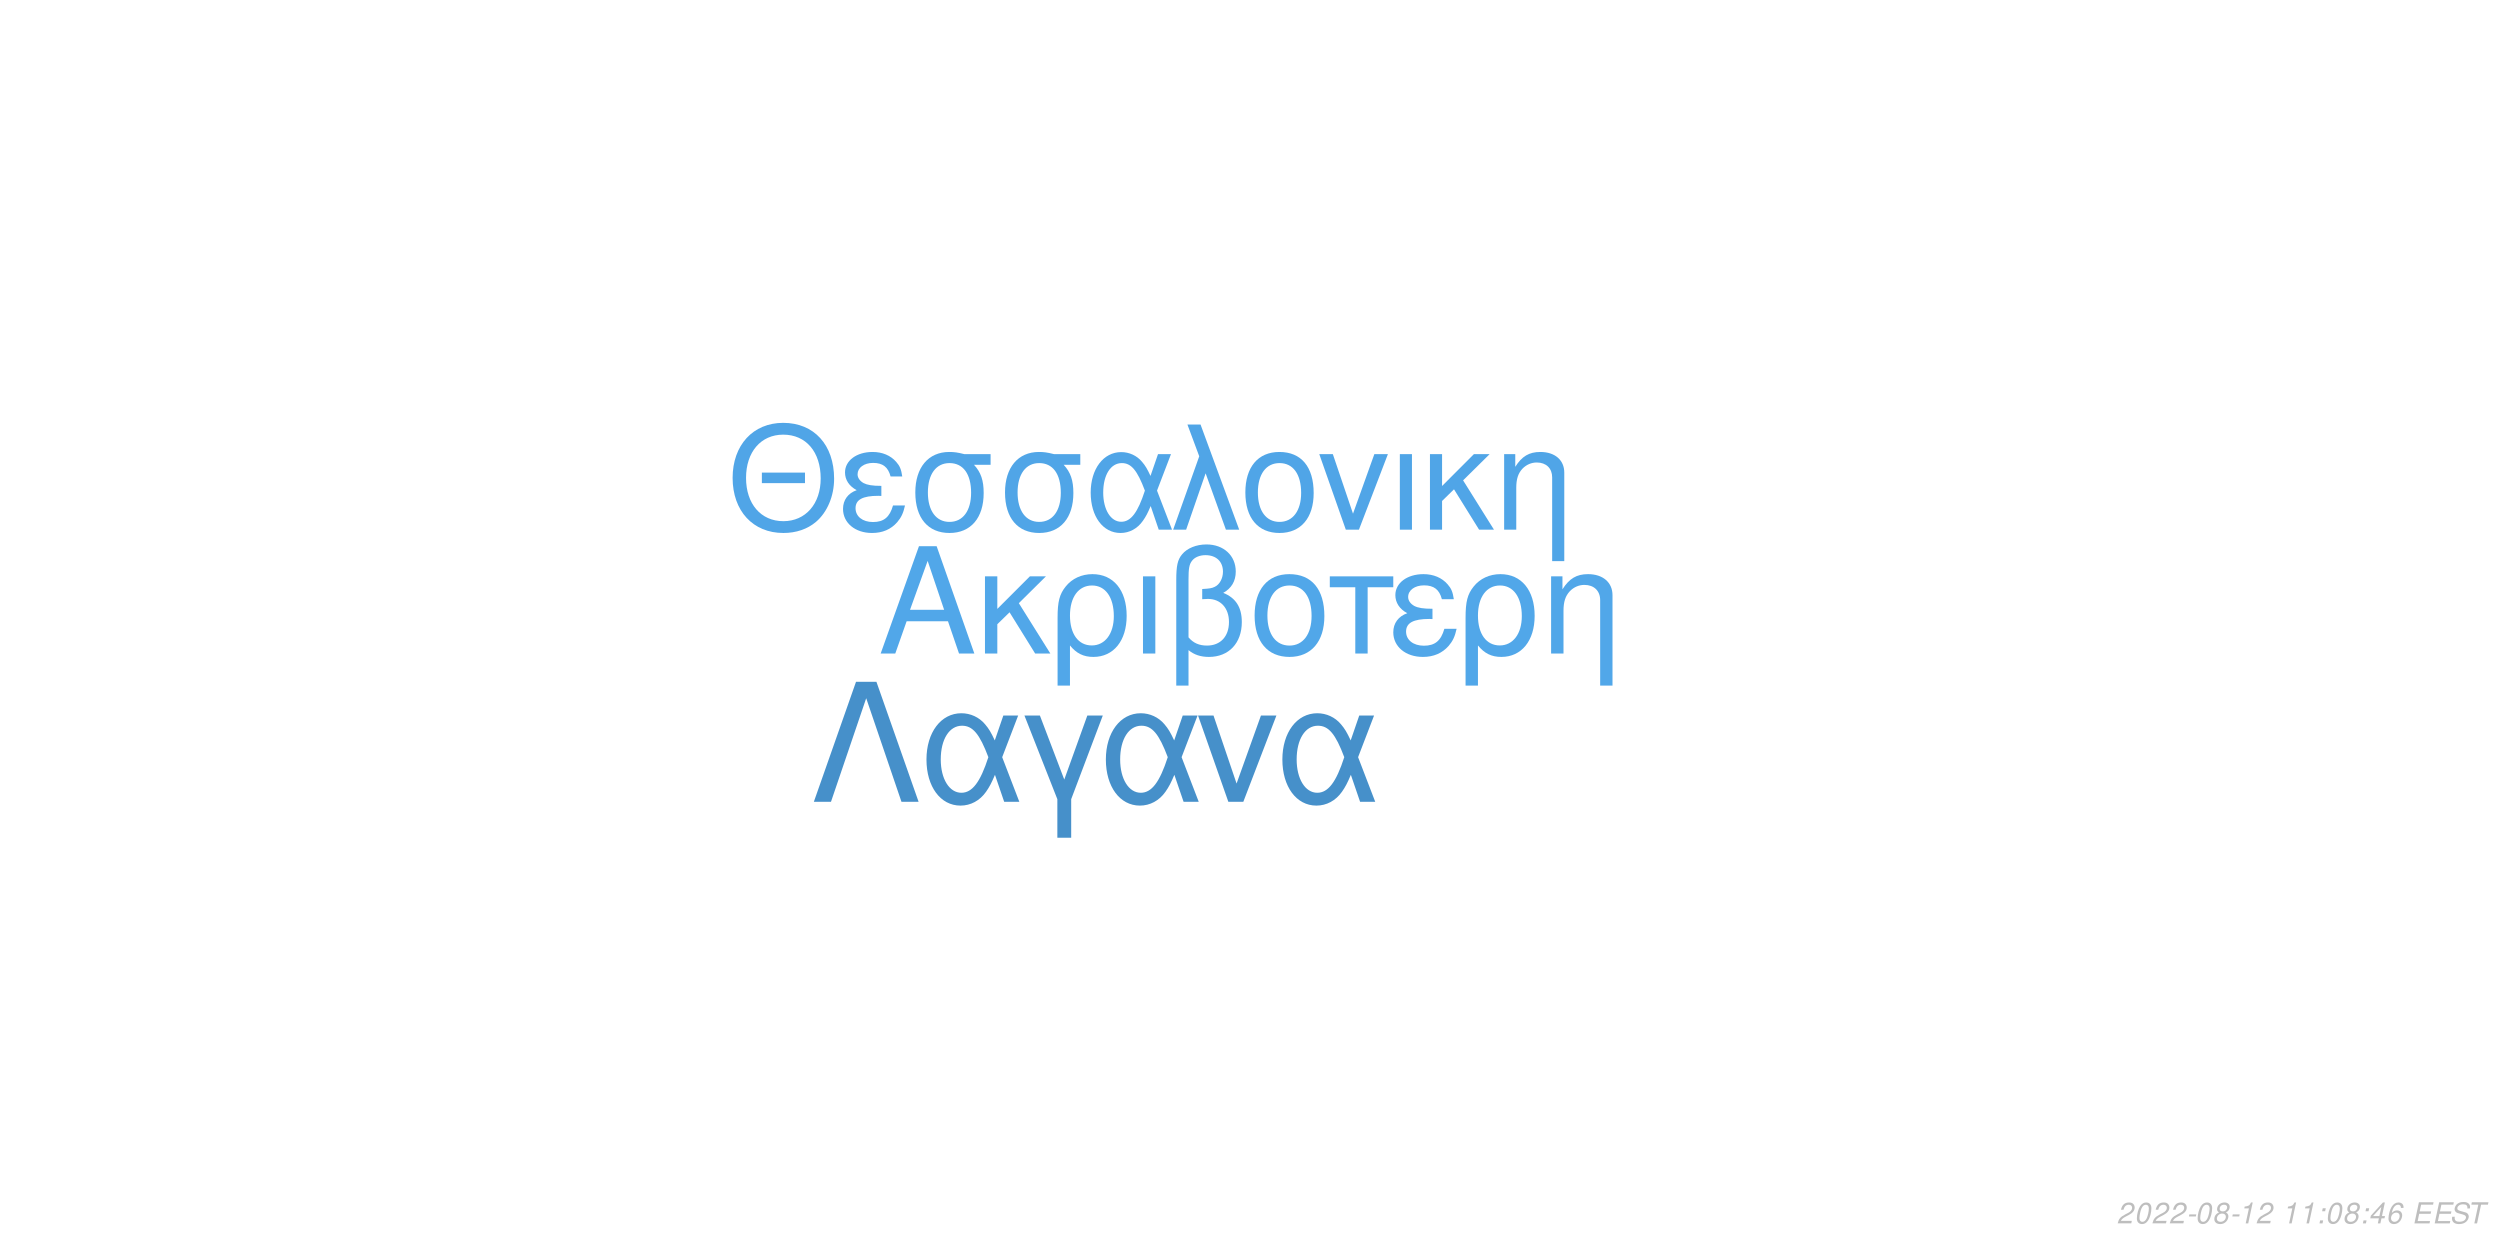
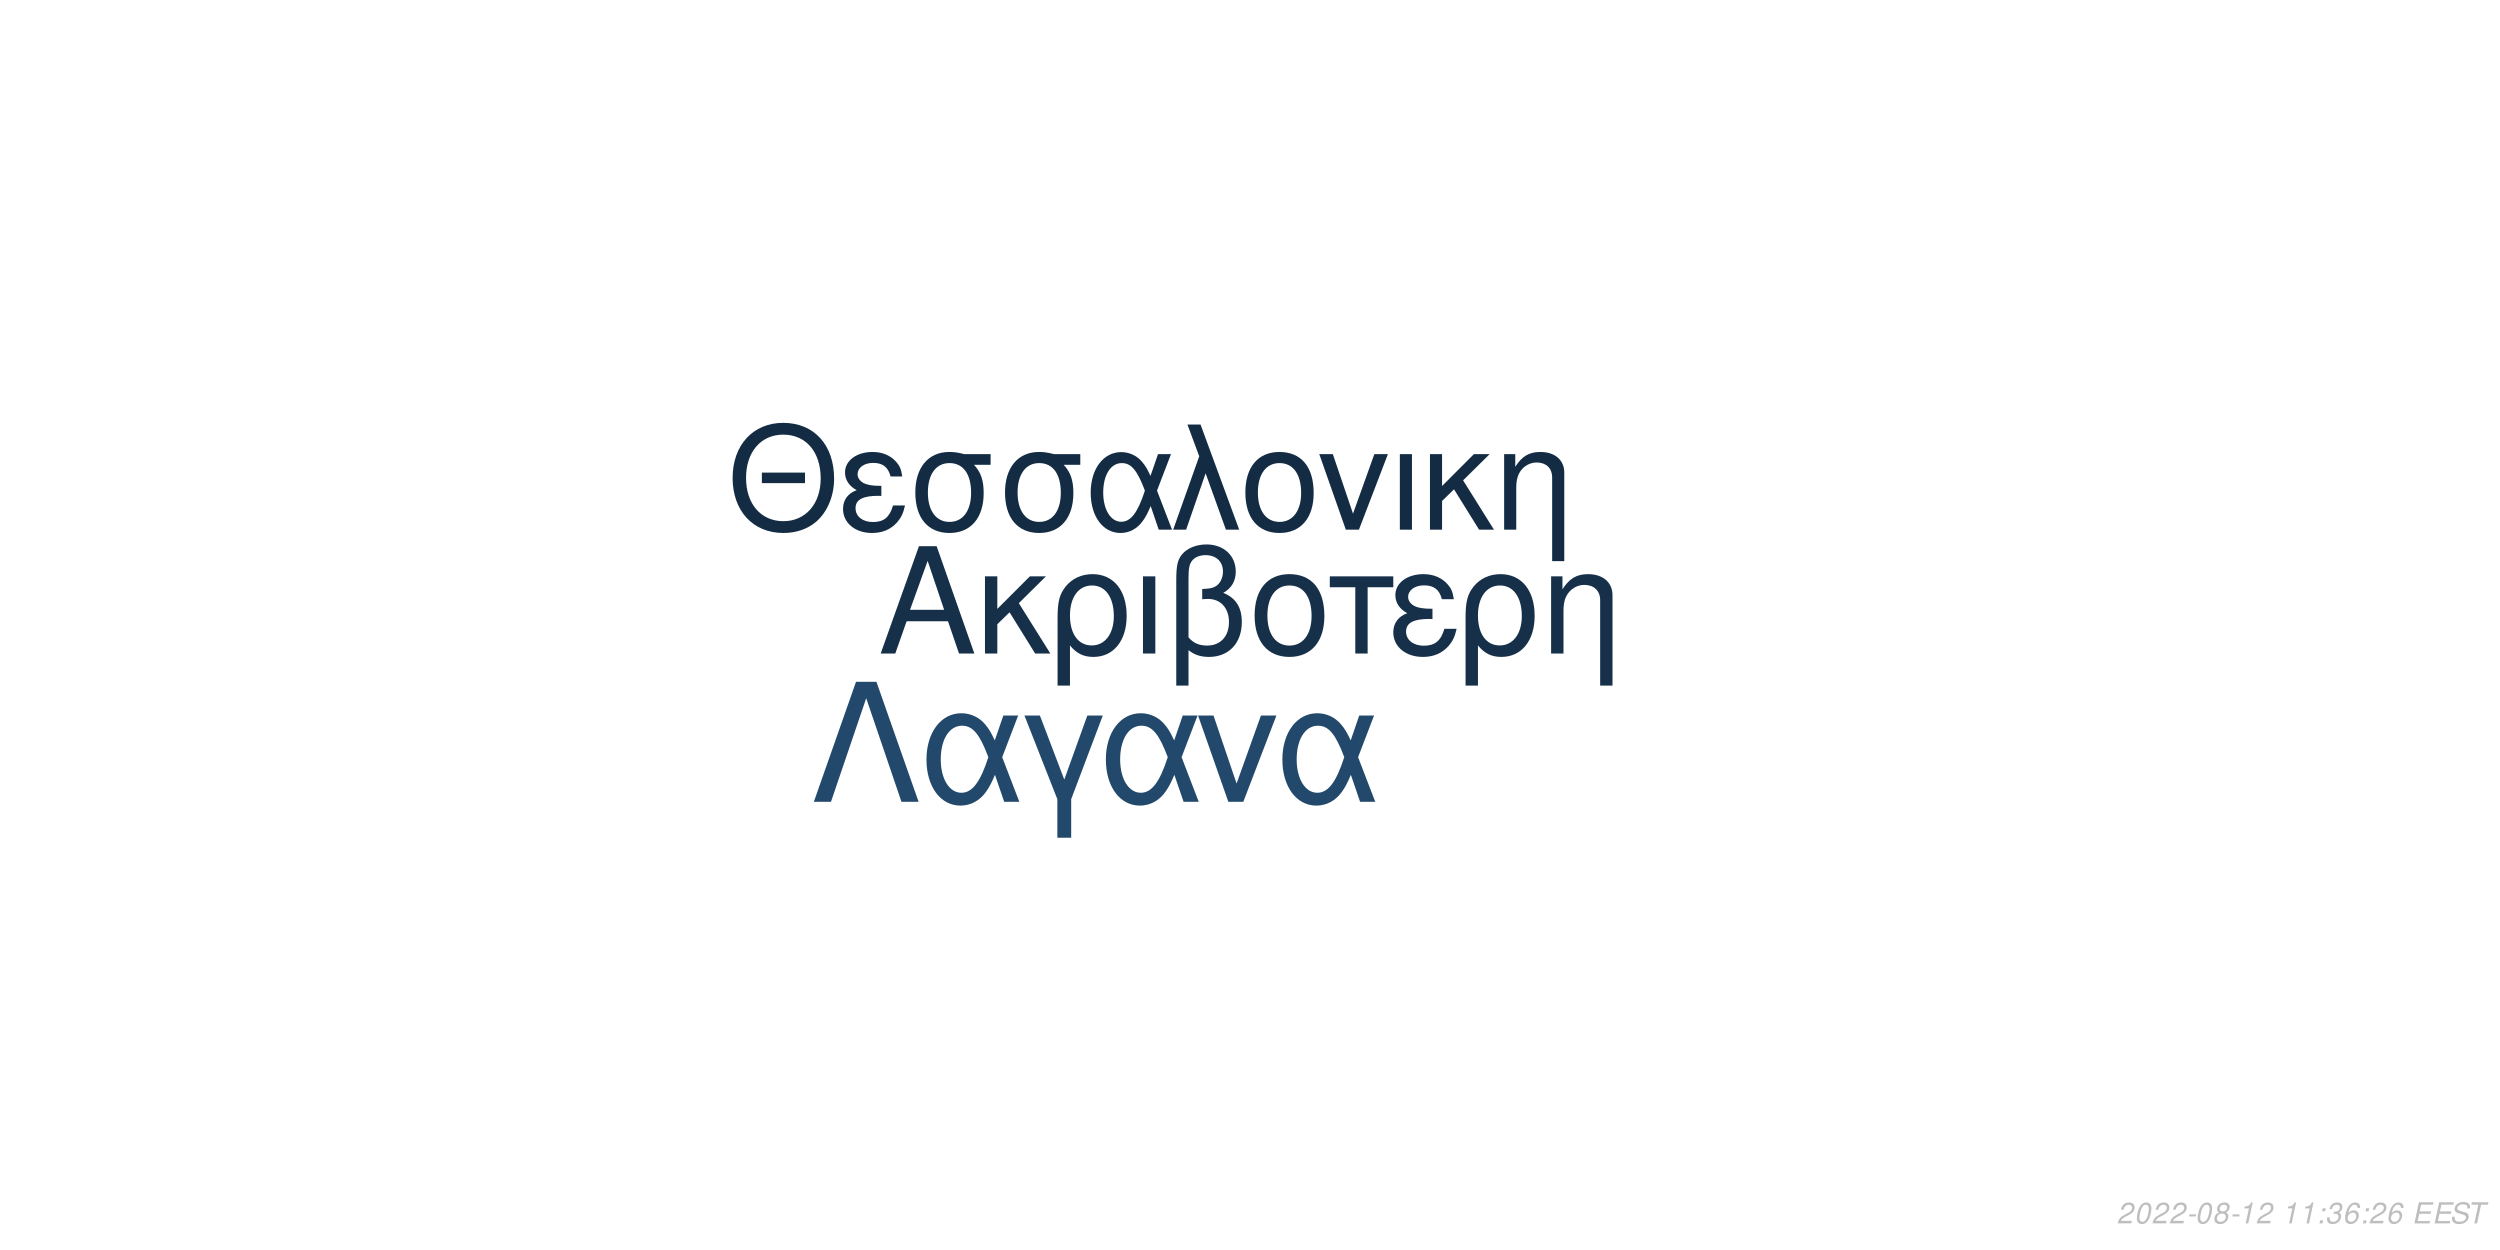
<svg xmlns="http://www.w3.org/2000/svg" xmlns:xlink="http://www.w3.org/1999/xlink" width="864pt" height="432pt" viewBox="0 0 864 432" version="1.1">
  <defs>
    <g>
      <symbol overflow="visible" id="glyph0-0">
        <path style="stroke:none;" d="" />
      </symbol>
      <symbol overflow="visible" id="glyph0-1">
        <path style="stroke:none;" d="M 24.125 -11.141 L 27.938 0 L 33.234 0 L 20.203 -37.094 L 14.094 -37.094 L 0.859 0 L 5.906 0 L 9.828 -11.141 Z M 22.797 -15.109 L 11 -15.109 L 17.094 -32.016 Z M 22.797 -15.109 " />
      </symbol>
      <symbol overflow="visible" id="glyph0-2">
        <path style="stroke:none;" d="M 7.172 -15.422 L 7.172 -26.672 L 2.906 -26.672 L 2.906 0 L 7.172 0 L 7.172 -10.125 L 11.406 -14.25 L 20.25 0 L 25.5 0 L 14.609 -17.406 L 23.969 -26.672 L 18.422 -26.672 Z M 7.172 -15.422 " />
      </symbol>
      <symbol overflow="visible" id="glyph0-3">
        <path style="stroke:none;" d="M 3 11.094 L 7.281 11.094 L 7.281 -2.797 C 9.516 -0.047 11.953 1.172 15.375 1.172 C 22.344 1.172 26.875 -4.422 26.875 -13.031 C 26.875 -21.891 22.297 -27.438 15.062 -27.438 C 11.297 -27.438 7.984 -25.906 5.797 -23.156 C 3.672 -20.516 3 -17.969 3 -12.359 Z M 14.906 -23.516 C 19.547 -23.516 22.438 -19.438 22.438 -12.922 C 22.438 -6.812 19.391 -2.797 14.812 -2.797 C 10.172 -2.797 7.281 -6.766 7.281 -13.125 C 7.281 -19.484 10.234 -23.516 14.906 -23.516 Z M 14.906 -23.516 " />
      </symbol>
      <symbol overflow="visible" id="glyph0-4">
        <path style="stroke:none;" d="M 3.516 0 L 7.781 0 L 7.781 -26.672 L 3.516 -26.672 Z M 3.516 0 " />
      </symbol>
      <symbol overflow="visible" id="glyph0-5">
        <path style="stroke:none;" d="M 4.016 11.094 L 8.25 11.094 L 8.25 -1.172 C 10.172 0.406 12.422 1.172 15.312 1.172 C 22.188 1.172 26.672 -3.609 26.672 -10.891 C 26.672 -15.984 24.578 -19.234 20.25 -20.969 C 23.109 -22.547 24.578 -25.031 24.578 -28.344 C 24.578 -33.844 20.406 -37.703 14.453 -37.703 C 10.938 -37.703 7.734 -36.391 6 -34.25 C 4.484 -32.422 4.016 -30.328 4.016 -25.391 Z M 8.25 -25.656 C 8.25 -29.359 8.5 -30.844 9.469 -32.062 C 10.375 -33.281 12.156 -34 14.094 -34 C 17.812 -34 20.156 -31.812 20.156 -28.297 C 20.156 -25.953 18.984 -23.812 17.297 -23.047 C 16.281 -22.547 15.469 -22.438 12.984 -22.297 L 12.984 -18.781 C 13.734 -18.828 14.344 -18.875 14.969 -18.875 C 19.344 -18.875 22.234 -15.719 22.234 -10.891 C 22.234 -5.906 19.281 -2.75 14.656 -2.75 C 11.953 -2.75 9.922 -3.609 8.25 -5.594 Z M 8.25 -25.656 " />
      </symbol>
      <symbol overflow="visible" id="glyph0-6">
        <path style="stroke:none;" d="M 14.094 -27.438 C 6.562 -27.438 2.094 -22.094 2.094 -13.125 C 2.094 -4.125 6.562 1.172 14.141 1.172 C 21.672 1.172 26.203 -4.172 26.203 -12.922 C 26.203 -22.188 21.828 -27.438 14.094 -27.438 Z M 14.141 -23.516 C 18.938 -23.516 21.781 -19.594 21.781 -12.984 C 21.781 -6.672 18.828 -2.75 14.141 -2.75 C 9.422 -2.75 6.516 -6.672 6.516 -13.125 C 6.516 -19.594 9.422 -23.516 14.141 -23.516 Z M 14.141 -23.516 " />
      </symbol>
      <symbol overflow="visible" id="glyph0-7">
        <path style="stroke:none;" d="M 7.891 0 L 12.156 0 L 12.156 -22.906 L 21.016 -22.906 L 21.016 -26.672 L -0.922 -26.672 L -0.922 -22.906 L 7.891 -22.906 Z M 7.891 0 " />
      </symbol>
      <symbol overflow="visible" id="glyph0-8">
        <path style="stroke:none;" d="M 14.562 -15.469 C 11.344 -15.469 9.562 -15.781 8.297 -16.438 C 6.922 -17.203 6.156 -18.328 6.156 -19.547 C 6.156 -21.891 8.453 -23.562 11.656 -23.562 C 15.062 -23.562 16.953 -22.094 17.812 -18.781 L 21.938 -18.781 C 21.578 -21.266 21.062 -22.5 19.797 -23.922 C 17.812 -26.203 14.906 -27.438 11.453 -27.438 C 5.797 -27.438 1.734 -24.375 1.734 -20.203 C 1.734 -17.609 3.156 -15.375 5.859 -13.938 C 2.797 -12.875 1.016 -10.484 1.016 -7.328 C 1.016 -2.391 5.297 1.172 11.25 1.172 C 14.969 1.172 17.906 -0.109 20.156 -2.641 C 21.578 -4.328 22.297 -5.797 22.906 -8.547 L 18.672 -8.547 C 17.5 -4.422 15.422 -2.703 11.609 -2.703 C 7.938 -2.703 5.438 -4.688 5.438 -7.578 C 5.438 -10.578 7.938 -11.953 13.484 -11.953 C 13.641 -11.953 14.094 -11.953 14.562 -11.906 Z M 14.562 -15.469 " />
      </symbol>
      <symbol overflow="visible" id="glyph0-9">
        <path style="stroke:none;" d="M 3.562 -26.672 L 3.562 0 L 7.844 0 L 7.844 -14.703 C 7.844 -17.906 8.5 -19.891 10.031 -21.531 C 11.406 -22.953 13.188 -23.719 15.062 -23.719 C 18.375 -23.719 20.516 -21.672 20.516 -18.469 L 20.516 11.094 L 24.781 11.094 L 24.781 -20.156 C 24.781 -24.578 21.469 -27.438 16.328 -27.438 C 12.359 -27.438 9.828 -25.906 7.484 -22.188 L 7.484 -26.672 Z M 3.562 -26.672 " />
      </symbol>
      <symbol overflow="visible" id="glyph1-0">
        <path style="stroke:none;" d="" />
      </symbol>
      <symbol overflow="visible" id="glyph1-1">
        <path style="stroke:none;" d="M 26.859 -19.734 L 11.953 -19.734 L 11.953 -16.094 L 26.859 -16.094 Z M 19.328 -36.922 C 8.922 -36.922 1.844 -29.25 1.844 -17.891 C 1.844 -6.484 8.875 1.141 19.391 1.141 C 23.812 1.141 27.703 -0.203 30.641 -2.688 C 34.578 -6.031 36.922 -11.656 36.922 -17.594 C 36.922 -29.297 30 -36.922 19.328 -36.922 Z M 19.328 -32.844 C 27.203 -32.844 32.281 -26.906 32.281 -17.688 C 32.281 -8.922 27.062 -2.938 19.391 -2.938 C 11.609 -2.938 6.484 -8.922 6.484 -17.891 C 6.484 -26.859 11.609 -32.844 19.328 -32.844 Z M 19.328 -32.844 " />
      </symbol>
      <symbol overflow="visible" id="glyph1-2">
        <path style="stroke:none;" d="M 14.25 -15.141 C 11.109 -15.141 9.375 -15.453 8.125 -16.094 C 6.781 -16.844 6.031 -17.938 6.031 -19.141 C 6.031 -21.422 8.266 -23.078 11.406 -23.078 C 14.75 -23.078 16.594 -21.625 17.438 -18.391 L 21.469 -18.391 C 21.125 -20.828 20.625 -22.031 19.391 -23.422 C 17.438 -25.656 14.594 -26.859 11.219 -26.859 C 5.688 -26.859 1.688 -23.875 1.688 -19.781 C 1.688 -17.234 3.094 -15.047 5.734 -13.656 C 2.734 -12.609 1 -10.266 1 -7.172 C 1 -2.344 5.188 1.141 11.016 1.141 C 14.656 1.141 17.547 -0.094 19.734 -2.594 C 21.125 -4.234 21.828 -5.688 22.422 -8.375 L 18.281 -8.375 C 17.141 -4.328 15.094 -2.641 11.359 -2.641 C 7.766 -2.641 5.328 -4.578 5.328 -7.422 C 5.328 -10.359 7.766 -11.703 13.203 -11.703 C 13.359 -11.703 13.797 -11.703 14.25 -11.656 Z M 14.25 -15.141 " />
      </symbol>
      <symbol overflow="visible" id="glyph1-3">
        <path style="stroke:none;" d="M 29 -26.109 L 19.938 -26.109 C 17.594 -26.703 16.438 -26.859 14.703 -26.859 C 7.469 -26.859 2.984 -21.469 2.984 -12.859 C 2.984 -4.031 7.375 1.141 14.797 1.141 C 22.172 1.141 26.609 -4.078 26.609 -12.656 C 26.609 -17.047 25.656 -19.828 23.266 -22.422 L 29 -22.422 Z M 14.797 -23.016 C 19.531 -23.016 22.266 -19.234 22.266 -12.75 C 22.266 -6.531 19.438 -2.688 14.797 -2.688 C 10.172 -2.688 7.328 -6.531 7.328 -12.859 C 7.328 -19.188 10.172 -23.016 14.797 -23.016 Z M 14.797 -23.016 " />
      </symbol>
      <symbol overflow="visible" id="glyph1-4">
        <path style="stroke:none;" d="M 29.344 -26.109 L 24.859 -26.109 L 22.266 -18.578 C 21.125 -21.031 20.484 -22.125 19.328 -23.469 C 17.547 -25.609 14.906 -26.812 12.156 -26.812 C 5.984 -26.812 1.594 -20.984 1.594 -12.812 C 1.594 -4.578 5.828 1.141 11.906 1.141 C 14.953 1.141 17.734 -0.344 19.625 -3.047 C 20.672 -4.531 21.281 -5.688 22.328 -8.172 L 25.109 0 L 29.703 0 L 24.516 -13.5 Z M 20.328 -13.5 C 17.891 -5.922 15.453 -2.734 12.156 -2.734 C 8.516 -2.734 5.922 -6.922 5.922 -12.812 C 5.922 -18.938 8.516 -23.016 12.359 -23.016 C 15.594 -23.016 17.688 -20.531 20.328 -13.5 Z M 20.328 -13.5 " />
      </symbol>
      <symbol overflow="visible" id="glyph1-5">
        <path style="stroke:none;" d="M 1.094 0 L 5.578 0 L 12.312 -19.484 L 19.328 0 L 23.922 0 L 10.562 -36.328 L 6.031 -36.328 L 10.109 -25.359 Z M 1.094 0 " />
      </symbol>
      <symbol overflow="visible" id="glyph1-6">
        <path style="stroke:none;" d="M 13.797 -26.859 C 6.422 -26.859 2.047 -21.625 2.047 -12.859 C 2.047 -4.031 6.422 1.141 13.859 1.141 C 21.234 1.141 25.656 -4.078 25.656 -12.656 C 25.656 -21.719 21.375 -26.859 13.797 -26.859 Z M 13.859 -23.016 C 18.531 -23.016 21.328 -19.188 21.328 -12.703 C 21.328 -6.531 18.438 -2.688 13.859 -2.688 C 9.219 -2.688 6.375 -6.531 6.375 -12.859 C 6.375 -19.188 9.219 -23.016 13.859 -23.016 Z M 13.859 -23.016 " />
      </symbol>
      <symbol overflow="visible" id="glyph1-7">
        <path style="stroke:none;" d="M 14.297 0 L 24.312 -26.109 L 19.625 -26.109 L 12.25 -5.531 L 5.281 -26.109 L 0.594 -26.109 L 9.766 0 Z M 14.297 0 " />
      </symbol>
      <symbol overflow="visible" id="glyph1-8">
        <path style="stroke:none;" d="M 3.438 0 L 7.625 0 L 7.625 -26.109 L 3.438 -26.109 Z M 3.438 0 " />
      </symbol>
      <symbol overflow="visible" id="glyph1-9">
        <path style="stroke:none;" d="M 7.031 -15.094 L 7.031 -26.109 L 2.844 -26.109 L 2.844 0 L 7.031 0 L 7.031 -9.922 L 11.156 -13.953 L 19.828 0 L 24.969 0 L 14.297 -17.047 L 23.469 -26.109 L 18.031 -26.109 Z M 7.031 -15.094 " />
      </symbol>
      <symbol overflow="visible" id="glyph1-10">
        <path style="stroke:none;" d="M 3.484 -26.109 L 3.484 0 L 7.672 0 L 7.672 -14.406 C 7.672 -17.547 8.328 -19.484 9.812 -21.078 C 11.156 -22.469 12.906 -23.219 14.75 -23.219 C 17.984 -23.219 20.078 -21.234 20.078 -18.094 L 20.078 10.859 L 24.266 10.859 L 24.266 -19.734 C 24.266 -24.062 21.031 -26.859 16 -26.859 C 12.109 -26.859 9.609 -25.359 7.328 -21.719 L 7.328 -26.109 Z M 3.484 -26.109 " />
      </symbol>
      <symbol overflow="visible" id="glyph2-0">
        <path style="stroke:none;" d="" />
      </symbol>
      <symbol overflow="visible" id="glyph2-1">
        <path style="stroke:none;" d="M 22.531 -41.484 L 15.484 -41.484 L 0.906 0 L 6.828 0 L 19 -35.797 L 31.188 0 L 37.109 0 Z M 22.531 -41.484 " />
      </symbol>
      <symbol overflow="visible" id="glyph2-2">
        <path style="stroke:none;" d="M 33.516 -29.812 L 28.391 -29.812 L 25.438 -21.219 C 24.125 -24.016 23.391 -25.266 22.078 -26.797 C 20.031 -29.25 17.016 -30.609 13.891 -30.609 C 6.828 -30.609 1.828 -23.953 1.828 -14.625 C 1.828 -5.234 6.656 1.312 13.594 1.312 C 17.078 1.312 20.266 -0.391 22.422 -3.469 C 23.609 -5.172 24.297 -6.484 25.5 -9.328 L 28.688 0 L 33.922 0 L 28 -15.422 Z M 23.219 -15.422 C 20.422 -6.766 17.641 -3.125 13.891 -3.125 C 9.734 -3.125 6.766 -7.906 6.766 -14.625 C 6.766 -21.625 9.734 -26.297 14.109 -26.297 C 17.812 -26.297 20.203 -23.453 23.219 -15.422 Z M 23.219 -15.422 " />
      </symbol>
      <symbol overflow="visible" id="glyph2-3">
        <path style="stroke:none;" d="M 12.062 12.406 L 16.844 12.406 L 16.844 -0.906 L 27.766 -29.812 L 22.422 -29.812 L 14.453 -7.688 L 6.031 -29.812 L 0.688 -29.812 L 12.062 -0.906 Z M 12.062 12.406 " />
      </symbol>
      <symbol overflow="visible" id="glyph2-4">
        <path style="stroke:none;" d="M 16.328 0 L 27.766 -29.812 L 22.422 -29.812 L 14 -6.312 L 6.031 -29.812 L 0.688 -29.812 L 11.156 0 Z M 16.328 0 " />
      </symbol>
      <symbol overflow="visible" id="glyph3-0">
        <path style="stroke:none;" d="" />
      </symbol>
      <symbol overflow="visible" id="glyph3-1">
        <path style="stroke:none;" d="M 5.234 -0.875 L 1.469 -0.875 C 1.641 -1.375 2.203 -1.891 3.109 -2.344 L 4.234 -2.938 C 5.562 -3.625 6.219 -4.469 6.219 -5.484 C 6.219 -5.938 6.062 -6.359 5.797 -6.656 C 5.469 -7.047 4.984 -7.234 4.312 -7.234 C 2.766 -7.234 1.891 -6.453 1.484 -4.734 L 2.375 -4.734 C 2.484 -5.188 2.609 -5.484 2.797 -5.75 C 3.094 -6.203 3.609 -6.453 4.188 -6.453 C 4.891 -6.453 5.344 -6.031 5.344 -5.375 C 5.344 -4.703 4.859 -4.094 4.016 -3.656 L 2.984 -3.125 C 1.234 -2.188 0.797 -1.656 0.344 -0.016 L 5.047 -0.016 Z M 5.234 -0.875 " />
      </symbol>
      <symbol overflow="visible" id="glyph3-2">
        <path style="stroke:none;" d="M 4.203 -7.234 C 3.375 -7.234 2.688 -6.812 2.125 -5.984 C 1.484 -5.047 0.984 -3.188 0.984 -1.734 C 0.984 -1.109 1.172 -0.562 1.484 -0.266 C 1.797 0.047 2.281 0.234 2.766 0.234 C 3.625 0.234 4.281 -0.156 4.859 -1.016 C 5.516 -1.953 6 -3.797 6 -5.266 C 6 -6.5 5.328 -7.234 4.203 -7.234 Z M 4.094 -6.453 C 4.734 -6.453 5.125 -5.984 5.125 -5.156 C 5.125 -4.203 4.781 -2.625 4.406 -1.812 C 3.984 -0.938 3.516 -0.547 2.875 -0.547 C 2.25 -0.547 1.875 -1.031 1.875 -1.828 C 1.875 -2.797 2.203 -4.344 2.594 -5.203 C 2.984 -6.047 3.453 -6.453 4.094 -6.453 Z M 4.094 -6.453 " />
      </symbol>
      <symbol overflow="visible" id="glyph3-3">
        <path style="stroke:none;" d="M 3.516 -3.125 L 1.125 -3.125 L 0.969 -2.406 L 3.359 -2.406 Z M 3.516 -3.125 " />
      </symbol>
      <symbol overflow="visible" id="glyph3-4">
        <path style="stroke:none;" d="M 4.766 -3.797 C 5.078 -3.969 5.234 -4.078 5.438 -4.234 C 5.812 -4.594 6.062 -5.172 6.062 -5.734 C 6.062 -6.625 5.344 -7.234 4.266 -7.234 C 2.812 -7.234 1.703 -6.219 1.703 -4.875 C 1.703 -4.406 1.875 -4.125 2.359 -3.812 C 1.297 -3.312 0.75 -2.516 0.75 -1.469 C 0.75 -0.438 1.547 0.234 2.812 0.234 C 3.656 0.234 4.359 -0.094 4.938 -0.734 C 5.359 -1.234 5.609 -1.859 5.609 -2.438 C 5.609 -3.047 5.312 -3.516 4.766 -3.797 Z M 4.109 -6.453 C 4.797 -6.453 5.188 -6.125 5.188 -5.578 C 5.188 -5.266 5.062 -4.922 4.859 -4.672 C 4.562 -4.312 4.188 -4.156 3.656 -4.156 C 2.984 -4.156 2.594 -4.453 2.594 -4.984 C 2.594 -5.859 3.203 -6.453 4.109 -6.453 Z M 3.453 -3.406 C 4.234 -3.406 4.734 -2.984 4.734 -2.312 C 4.734 -1.312 3.922 -0.547 2.875 -0.547 C 2.125 -0.547 1.625 -0.969 1.625 -1.625 C 1.625 -2.609 2.438 -3.406 3.453 -3.406 Z M 3.453 -3.406 " />
      </symbol>
      <symbol overflow="visible" id="glyph3-5">
        <path style="stroke:none;" d="M 3.703 -5.188 L 2.594 0 L 3.469 0 L 5.016 -7.234 L 4.438 -7.234 C 3.906 -6.156 3.688 -6.016 2.234 -5.812 L 2.109 -5.188 Z M 3.703 -5.188 " />
      </symbol>
      <symbol overflow="visible" id="glyph3-6">
        <path style="stroke:none;" d="" />
      </symbol>
      <symbol overflow="visible" id="glyph3-7">
        <path style="stroke:none;" d="M 2.359 -1.031 L 1.312 -1.031 L 1.094 0 L 2.141 0 Z M 3.266 -5.234 L 2.219 -5.234 L 2 -4.203 L 3.047 -4.203 Z M 3.266 -5.234 " />
      </symbol>
      <symbol overflow="visible" id="glyph3-8">
-         <path style="stroke:none;" d="M 3.625 -1.75 L 3.266 0 L 4.141 0 L 4.516 -1.75 L 5.562 -1.75 L 5.734 -2.531 L 4.688 -2.531 L 5.688 -7.234 L 5.016 -7.234 L 0.844 -2.672 L 0.641 -1.75 Z M 3.797 -2.531 L 1.594 -2.531 L 4.469 -5.703 Z M 3.797 -2.531 " />
+         <path style="stroke:none;" d="M 2.922 -3.312 C 3.125 -3.344 3.234 -3.344 3.375 -3.344 C 4.203 -3.344 4.688 -3 4.688 -2.406 C 4.688 -1.312 3.906 -0.547 2.781 -0.547 C 2.047 -0.547 1.594 -0.938 1.594 -1.562 C 1.594 -1.719 1.609 -1.844 1.656 -2.094 L 0.766 -2.094 C 0.734 -1.797 0.719 -1.641 0.719 -1.469 C 0.719 -0.375 1.406 0.234 2.641 0.234 C 3.547 0.234 4.297 -0.078 4.812 -0.656 C 5.266 -1.156 5.562 -1.875 5.562 -2.547 C 5.562 -3.125 5.344 -3.453 4.797 -3.734 C 5.641 -4.234 6.016 -4.844 6.016 -5.734 C 6.016 -6.656 5.312 -7.234 4.203 -7.234 C 3.375 -7.234 2.672 -6.938 2.188 -6.375 C 1.891 -6.031 1.703 -5.641 1.516 -4.906 L 2.391 -4.906 C 2.5 -5.359 2.594 -5.594 2.734 -5.812 C 3.047 -6.234 3.516 -6.453 4.078 -6.453 C 4.734 -6.453 5.141 -6.125 5.141 -5.578 C 5.141 -5.188 5.016 -4.797 4.797 -4.547 C 4.516 -4.234 4 -4.062 3.266 -4.062 L 3.078 -4.062 Z M 2.922 -3.312 " />
      </symbol>
      <symbol overflow="visible" id="glyph3-9">
        <path style="stroke:none;" d="M 6.125 -5.344 L 6.141 -5.625 C 6.141 -6.609 5.453 -7.234 4.391 -7.234 C 3.438 -7.234 2.641 -6.719 2.016 -5.703 C 1.422 -4.781 0.938 -2.953 0.938 -1.688 C 0.938 -0.516 1.688 0.234 2.859 0.234 C 3.703 0.234 4.438 -0.156 5 -0.875 C 5.406 -1.422 5.672 -2.156 5.672 -2.766 C 5.672 -3.812 4.969 -4.5 3.906 -4.5 C 3.234 -4.5 2.672 -4.234 2.094 -3.625 C 2.406 -5.375 3.234 -6.453 4.25 -6.453 C 4.703 -6.453 5.062 -6.234 5.172 -5.844 C 5.203 -5.719 5.234 -5.578 5.25 -5.344 Z M 3.656 -3.734 C 4.344 -3.734 4.797 -3.281 4.797 -2.625 C 4.797 -1.469 3.984 -0.547 2.984 -0.547 C 2.297 -0.547 1.812 -1.047 1.812 -1.766 C 1.812 -2.859 2.625 -3.734 3.656 -3.734 Z M 3.656 -3.734 " />
      </symbol>
      <symbol overflow="visible" id="glyph3-10">
        <path style="stroke:none;" d="M 2.547 -3.312 L 6.5 -3.312 L 6.688 -4.141 L 2.719 -4.141 L 3.219 -6.469 L 7.344 -6.469 L 7.516 -7.297 L 2.453 -7.297 L 0.906 0 L 6.125 0 L 6.297 -0.812 L 2.016 -0.812 Z M 2.547 -3.312 " />
      </symbol>
      <symbol overflow="visible" id="glyph3-11">
        <path style="stroke:none;" d="M 7.062 -5.156 C 7.125 -5.438 7.141 -5.562 7.141 -5.703 C 7.141 -6.156 6.938 -6.594 6.594 -6.891 C 6.188 -7.25 5.656 -7.406 4.875 -7.406 C 3.844 -7.406 3.047 -7.125 2.5 -6.562 C 2.094 -6.141 1.781 -5.438 1.781 -4.922 C 1.781 -4.297 2.219 -3.766 2.891 -3.562 L 4.594 -3.094 C 5.406 -2.859 5.734 -2.578 5.734 -2.094 C 5.734 -1.781 5.547 -1.406 5.266 -1.141 C 4.844 -0.766 4.266 -0.578 3.453 -0.578 C 2.328 -0.578 1.812 -0.984 1.812 -1.906 C 1.812 -2.047 1.812 -2.125 1.844 -2.312 L 0.984 -2.312 C 0.906 -2.062 0.891 -1.906 0.891 -1.688 C 0.891 -0.484 1.797 0.234 3.297 0.234 C 4.359 0.234 5.234 -0.062 5.812 -0.609 C 6.344 -1.078 6.688 -1.797 6.688 -2.375 C 6.688 -2.641 6.609 -2.906 6.453 -3.156 C 6.234 -3.5 5.938 -3.703 5.469 -3.828 L 3.75 -4.312 C 2.984 -4.547 2.734 -4.734 2.734 -5.188 C 2.734 -5.547 2.875 -5.844 3.188 -6.109 C 3.547 -6.438 4.031 -6.594 4.703 -6.594 C 5.266 -6.594 5.688 -6.484 5.906 -6.297 C 6.094 -6.125 6.219 -5.797 6.219 -5.516 C 6.219 -5.422 6.203 -5.344 6.188 -5.156 Z M 7.062 -5.156 " />
      </symbol>
      <symbol overflow="visible" id="glyph3-12">
        <path style="stroke:none;" d="M 4.938 -6.469 L 7.312 -6.469 L 7.484 -7.297 L 1.75 -7.297 L 1.578 -6.469 L 3.984 -6.469 L 2.609 0 L 3.547 0 Z M 4.938 -6.469 " />
      </symbol>
    </g>
  </defs>
  <g id="surface1">
    <rect x="0" y="0" width="864" height="432" style="fill:rgb(100%,100%,100%);fill-opacity:1;stroke:none;" />
-     <g style="fill:rgb(31.765%,65.49%,91.373%);fill-opacity:1;">
+     <g style="fill:rgb(8.627%,18.824%,29.02%);fill-opacity:1;">
      <use xlink:href="#glyph0-1" x="303.5" y="225.861" />
      <use xlink:href="#glyph0-2" x="337.5" y="225.861" />
      <use xlink:href="#glyph0-3" x="362.5" y="225.861" />
      <use xlink:href="#glyph0-4" x="391.5" y="225.861" />
      <use xlink:href="#glyph0-5" x="402.5" y="225.861" />
      <use xlink:href="#glyph0-6" x="431.5" y="225.861" />
      <use xlink:href="#glyph0-7" x="460.5" y="225.861" />
      <use xlink:href="#glyph0-8" x="480.5" y="225.861" />
      <use xlink:href="#glyph0-3" x="503.5" y="225.861" />
      <use xlink:href="#glyph0-9" x="532.5" y="225.861" />
    </g>
-     <g style="fill:rgb(31.373%,64.706%,90.588%);fill-opacity:1;">
+     <g style="fill:rgb(7.451%,17.255%,26.667%);fill-opacity:1;">
      <use xlink:href="#glyph1-1" x="251.348" y="183.058" />
      <use xlink:href="#glyph1-2" x="290.348" y="183.058" />
      <use xlink:href="#glyph1-3" x="313.348" y="183.058" />
      <use xlink:href="#glyph1-3" x="344.348" y="183.058" />
      <use xlink:href="#glyph1-4" x="375.348" y="183.058" />
      <use xlink:href="#glyph1-5" x="404.348" y="183.058" />
      <use xlink:href="#glyph1-6" x="428.348" y="183.058" />
      <use xlink:href="#glyph1-7" x="455.348" y="183.058" />
      <use xlink:href="#glyph1-8" x="480.348" y="183.058" />
      <use xlink:href="#glyph1-9" x="491.348" y="183.058" />
      <use xlink:href="#glyph1-10" x="516.348" y="183.058" />
    </g>
-     <g style="fill:rgb(27.451%,56.471%,79.216%);fill-opacity:1;">
+     <g style="fill:rgb(13.333%,28.627%,41.961%);fill-opacity:1;">
      <use xlink:href="#glyph2-1" x="280.359" y="277.105" />
      <use xlink:href="#glyph2-2" x="318.359" y="277.105" />
      <use xlink:href="#glyph2-3" x="353.359" y="277.105" />
      <use xlink:href="#glyph2-2" x="380.359" y="277.105" />
      <use xlink:href="#glyph2-4" x="413.359" y="277.105" />
      <use xlink:href="#glyph2-2" x="441.359" y="277.105" />
    </g>
    <g style="fill:rgb(74.51%,74.51%,74.51%);fill-opacity:1;">
      <use xlink:href="#glyph3-1" x="731.52" y="422.81" />
      <use xlink:href="#glyph3-2" x="737.52" y="422.81" />
      <use xlink:href="#glyph3-1" x="743.52" y="422.81" />
      <use xlink:href="#glyph3-1" x="749.52" y="422.81" />
      <use xlink:href="#glyph3-3" x="755.52" y="422.81" />
      <use xlink:href="#glyph3-2" x="758.52" y="422.81" />
      <use xlink:href="#glyph3-4" x="764.52" y="422.81" />
      <use xlink:href="#glyph3-3" x="770.52" y="422.81" />
      <use xlink:href="#glyph3-5" x="773.52" y="422.81" />
      <use xlink:href="#glyph3-1" x="779.52" y="422.81" />
      <use xlink:href="#glyph3-6" x="785.52" y="422.81" />
      <use xlink:href="#glyph3-5" x="788.52" y="422.81" />
      <use xlink:href="#glyph3-5" x="794.52" y="422.81" />
      <use xlink:href="#glyph3-7" x="800.52" y="422.81" />
-       <use xlink:href="#glyph3-2" x="803.52" y="422.81" />
-       <use xlink:href="#glyph3-4" x="809.52" y="422.81" />
+       <use xlink:href="#glyph3-8" x="803.52" y="422.81" />
+       <use xlink:href="#glyph3-9" x="809.52" y="422.81" />
      <use xlink:href="#glyph3-7" x="815.52" y="422.81" />
-       <use xlink:href="#glyph3-8" x="818.52" y="422.81" />
+       <use xlink:href="#glyph3-1" x="818.52" y="422.81" />
      <use xlink:href="#glyph3-9" x="824.52" y="422.81" />
      <use xlink:href="#glyph3-6" x="830.52" y="422.81" />
      <use xlink:href="#glyph3-10" x="833.52" y="422.81" />
      <use xlink:href="#glyph3-10" x="840.52" y="422.81" />
      <use xlink:href="#glyph3-11" x="846.52" y="422.81" />
      <use xlink:href="#glyph3-12" x="852.52" y="422.81" />
    </g>
  </g>
</svg>
